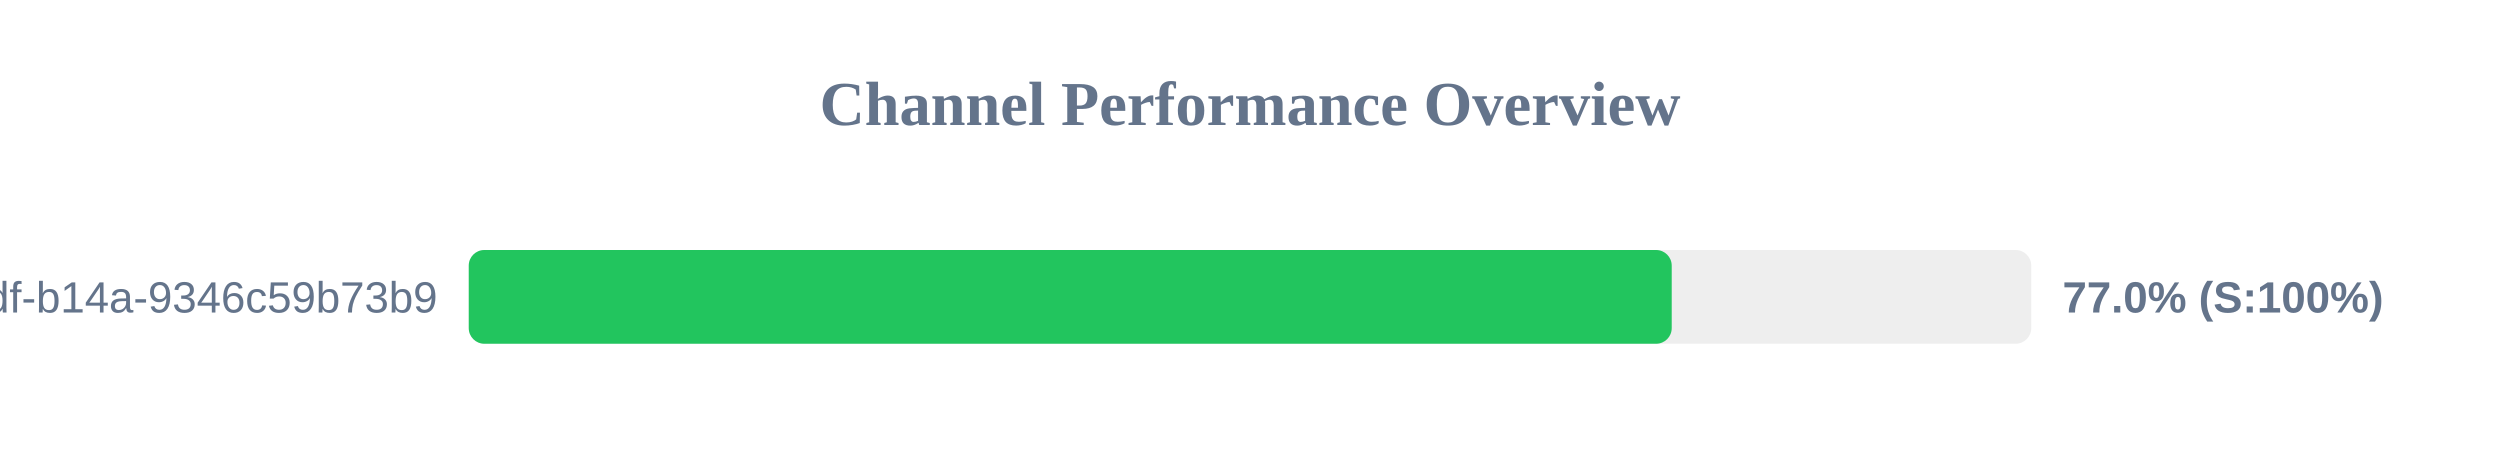
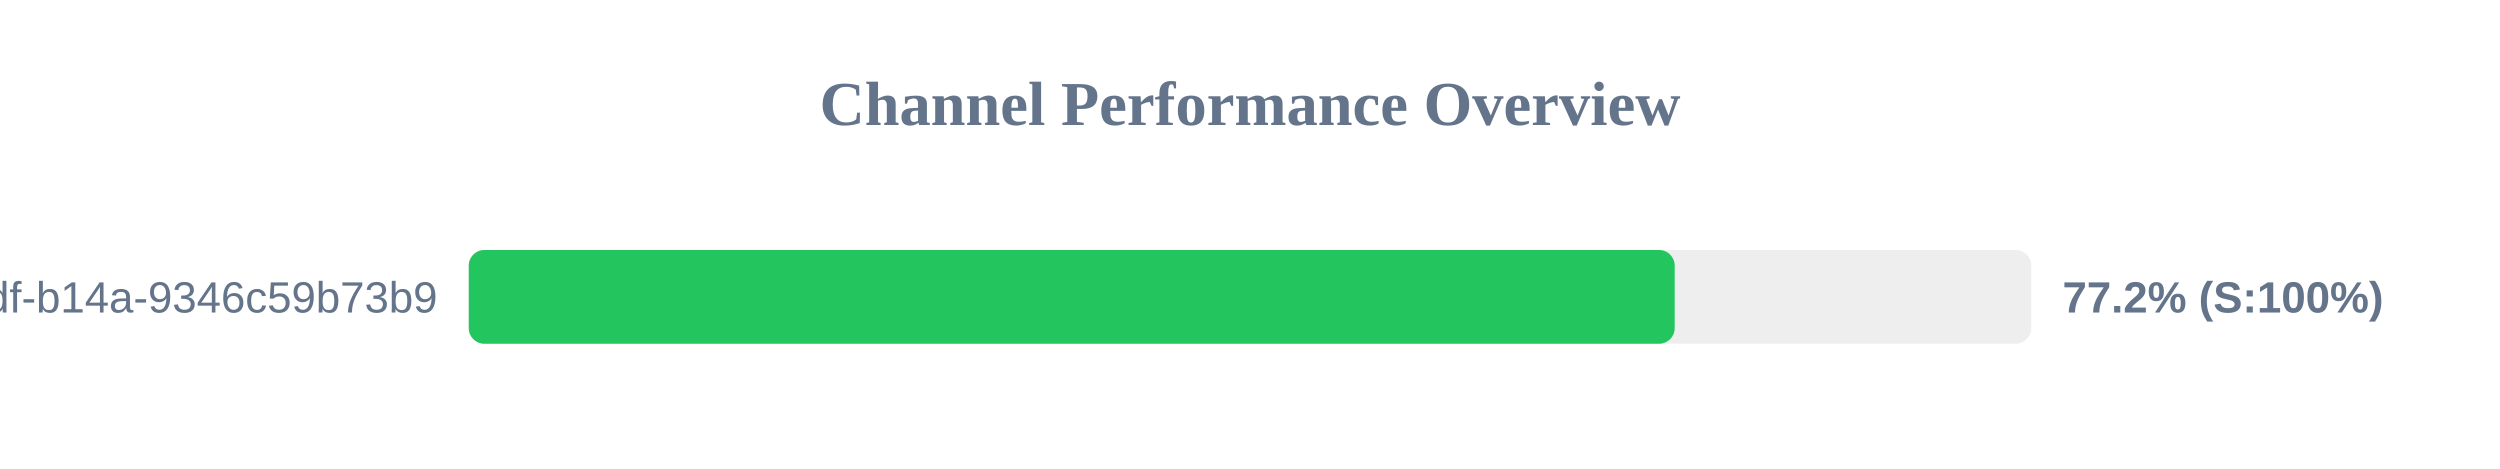
<svg xmlns="http://www.w3.org/2000/svg" width="800" height="150" version="1.1">
  <style>
        .row { font: 14px Arial; fill: #64748b; }
        .score { font: bold 14px Arial; fill: #64748b; }
    </style>
  <text x="400" y="40" text-anchor="middle" font-size="20px" font-weight="bold" fill="#64748b">Channel Performance Overview</text>
  <rect x="150" y="80" width="500" height="30" fill="#eee" rx="5" />
-   <rect x="150" y="80" width="384.95" height="30" fill="#22c55e" rx="5" />
+   <rect x="150" y="80" width="385.9" height="30" fill="#22c55e" rx="5" />
  <text x="140" y="100" text-anchor="end" class="row">?uuid=55ca7a9e-cf90-49df-b14a-9346c59b73b9</text>
-   <text x="660" y="100" text-anchor="start" class="score">77.0% (S:100%)</text>
+   <text x="660" y="100" text-anchor="start" class="score">77.2% (S:100%)</text>
</svg>
